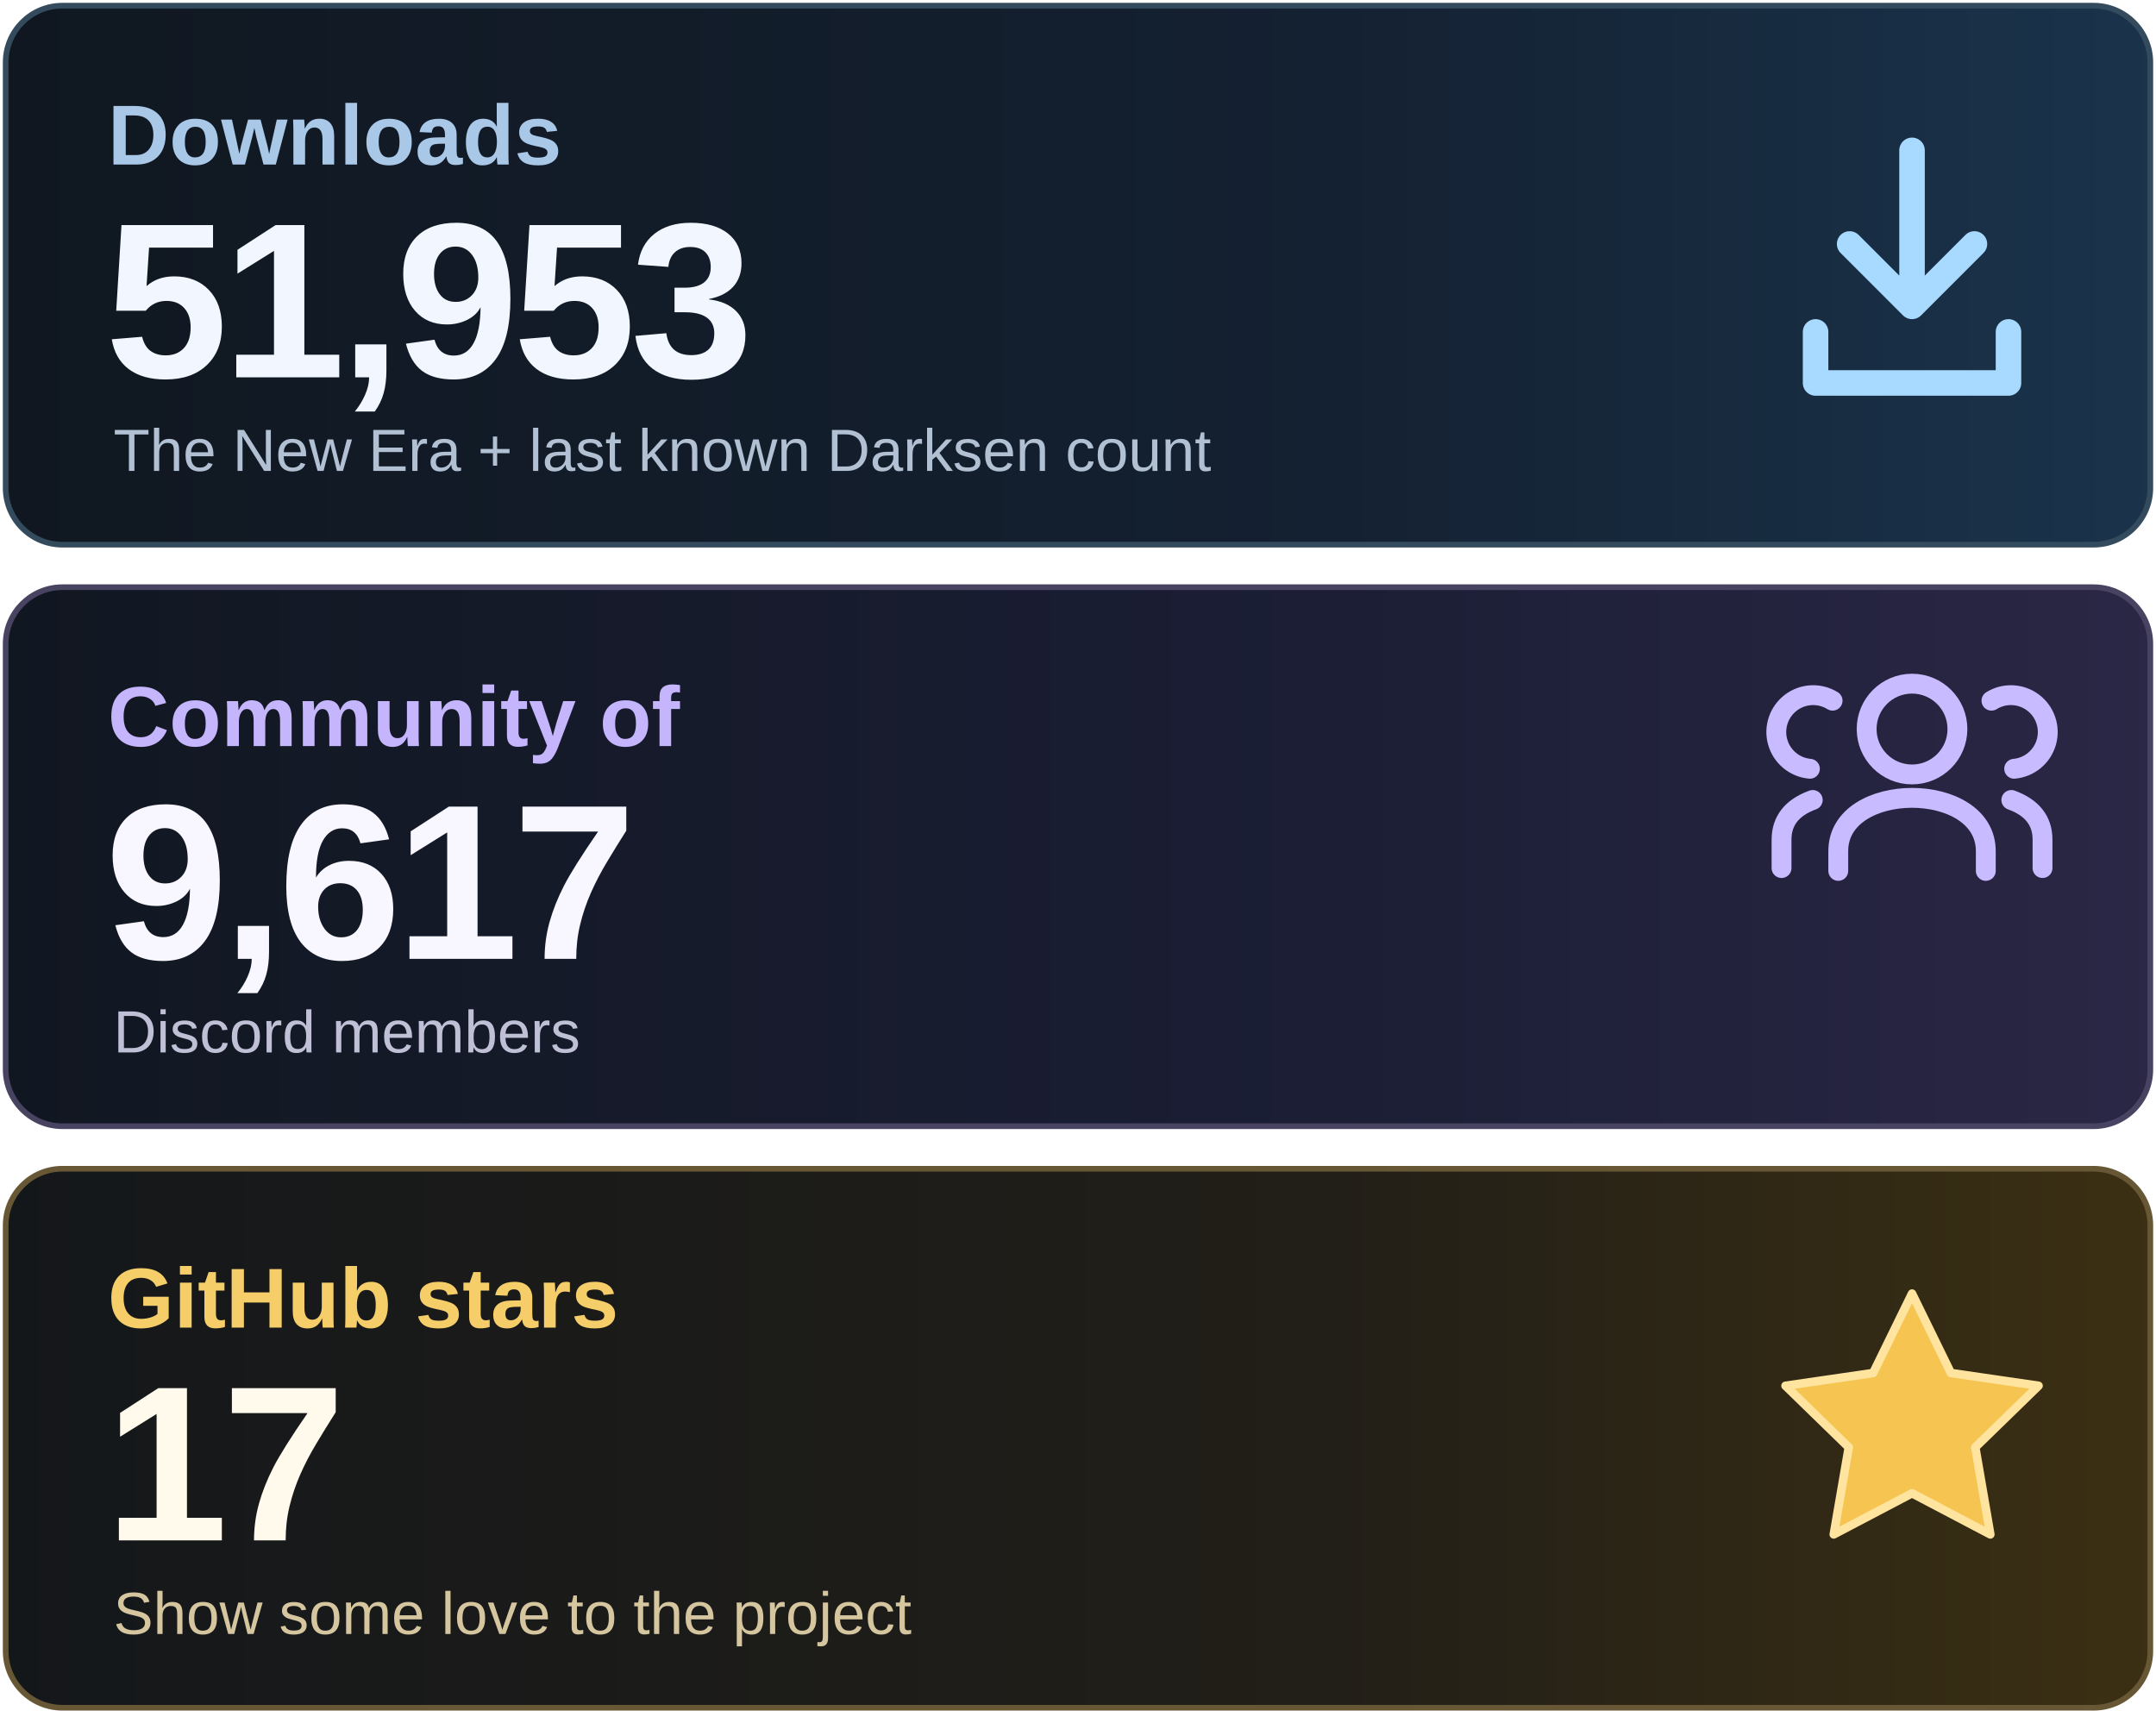
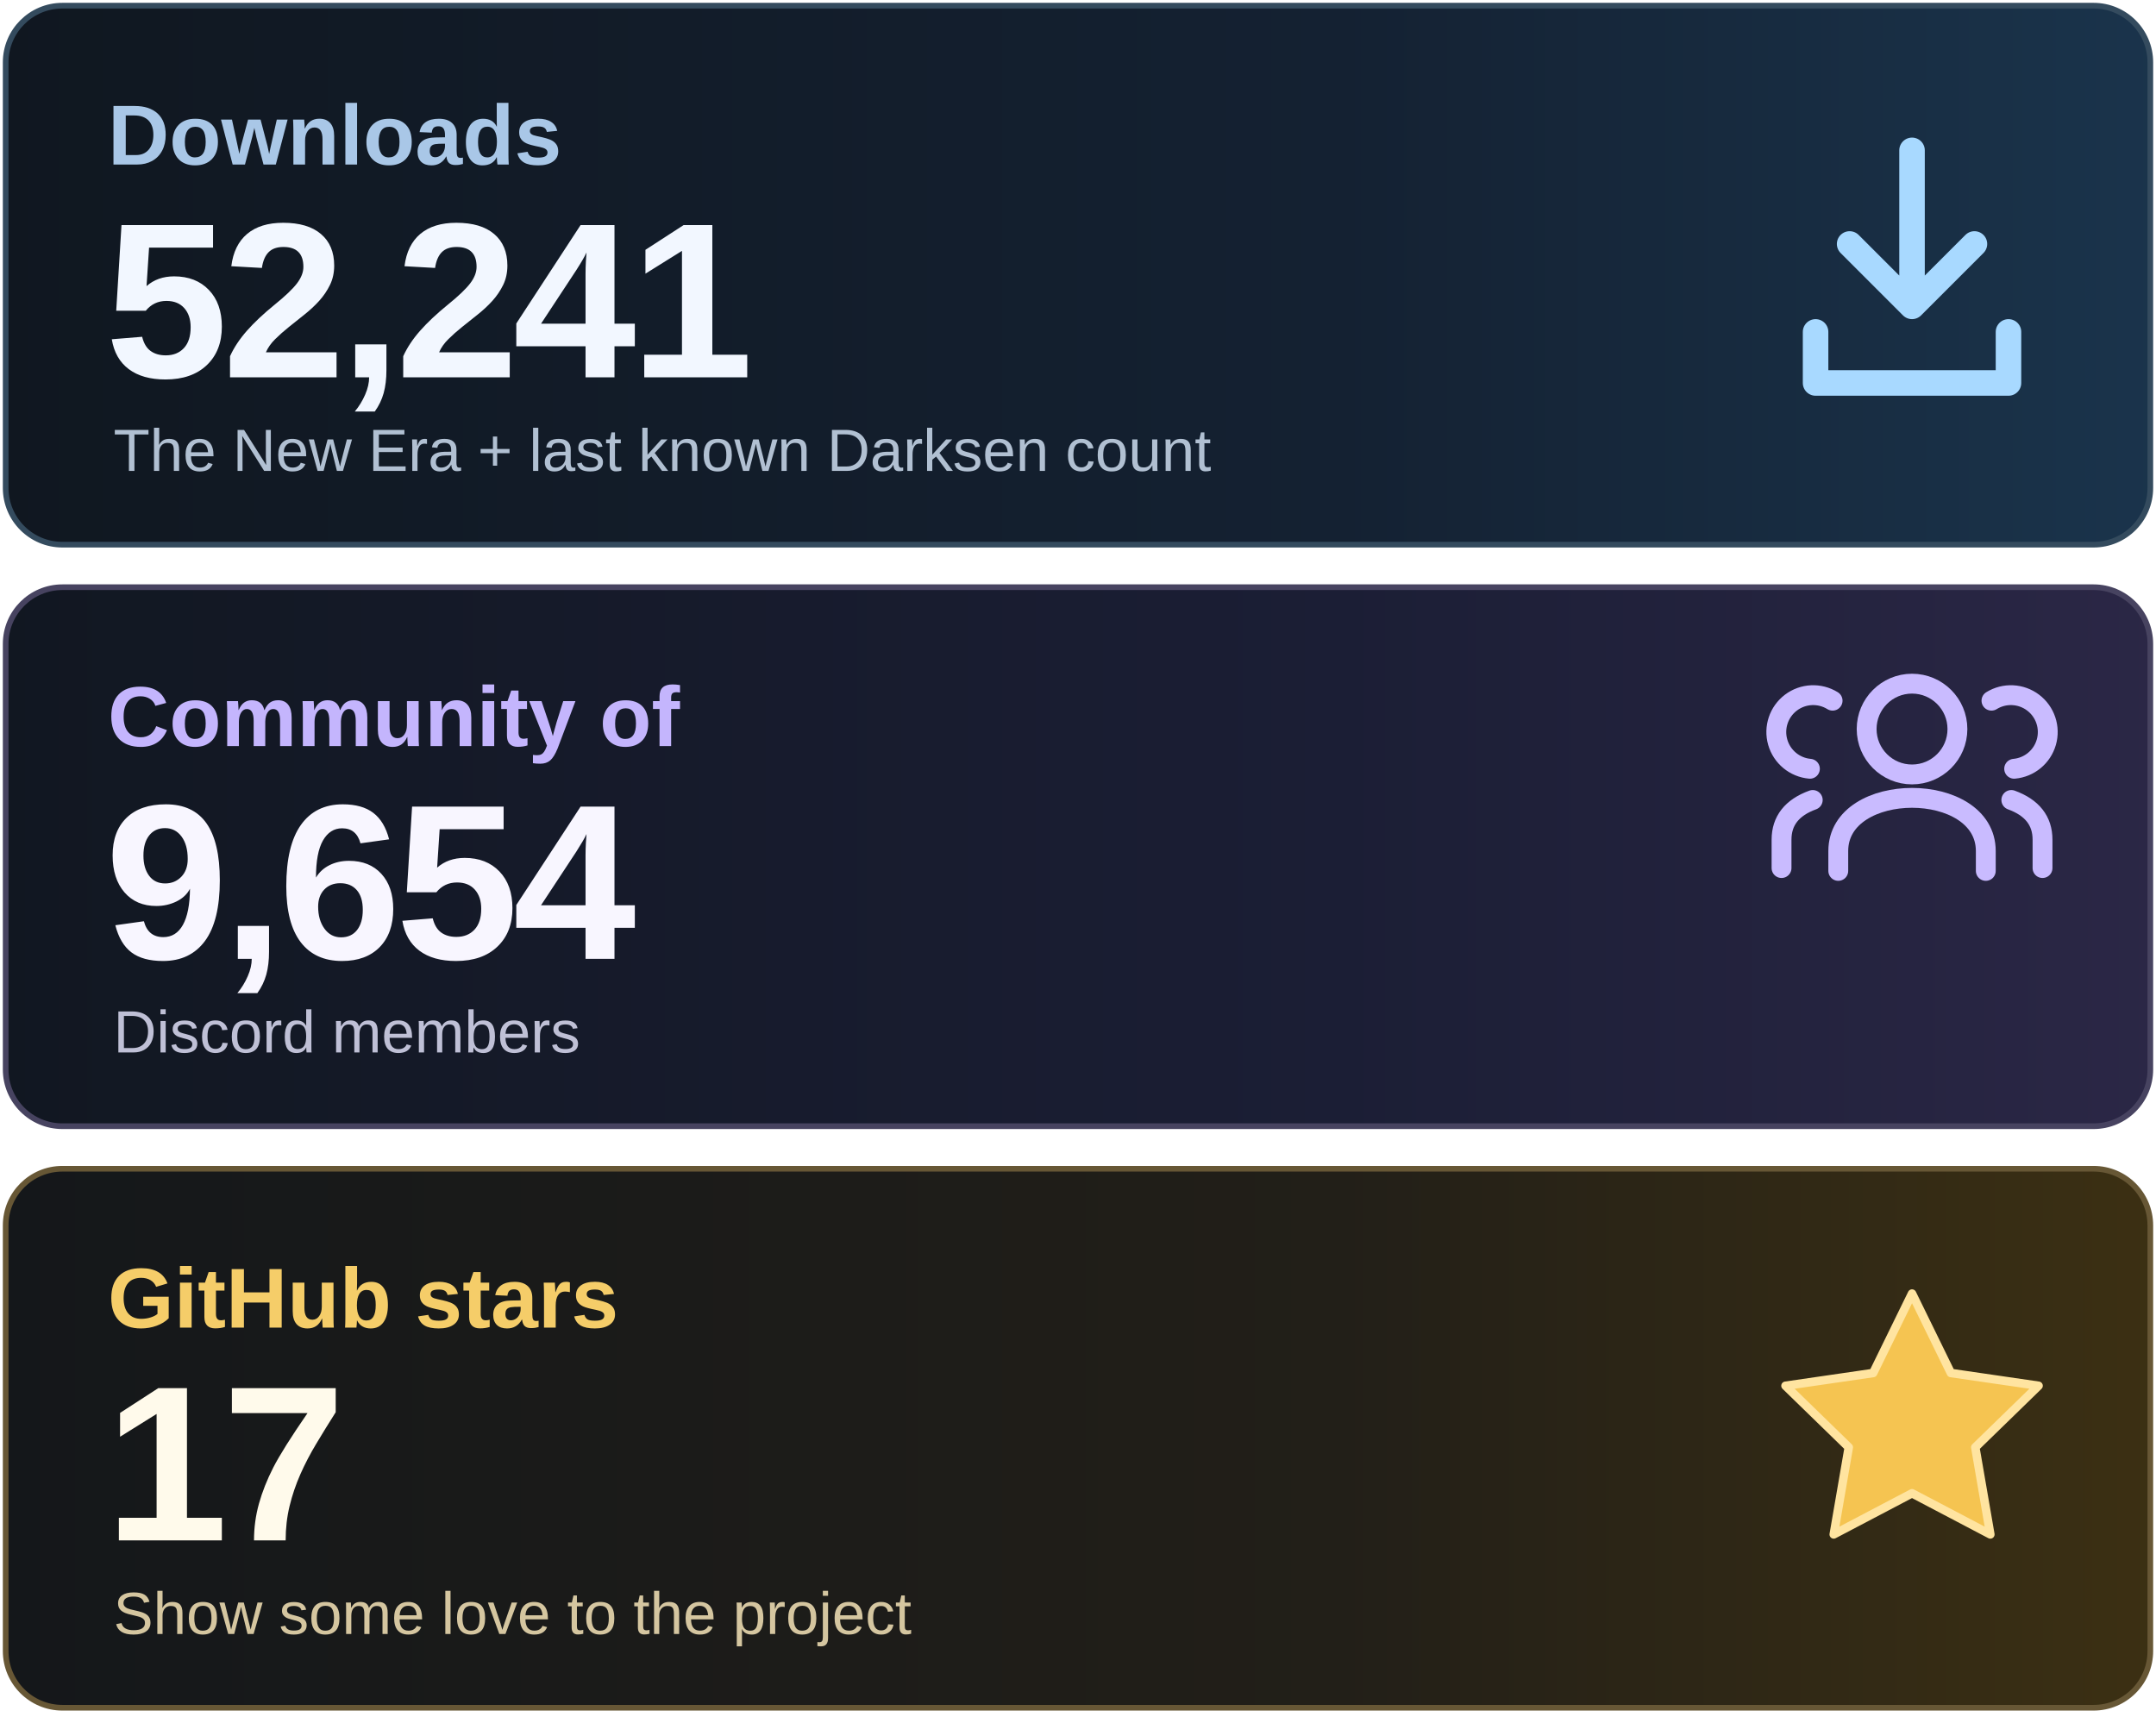
<svg xmlns="http://www.w3.org/2000/svg" width="760" height="605" viewBox="0 0 760 605" role="img" aria-labelledby="title desc">
  <defs>
    <linearGradient id="downloads" x1="0" y1="0" x2="1" y2="0">
      <stop stop-color="#101720" />
      <stop offset=".62" stop-color="#142132" />
      <stop offset="1" stop-color="#1A344C" />
    </linearGradient>
    <linearGradient id="community" x1="0" y1="0" x2="1" y2="0">
      <stop stop-color="#111721" />
      <stop offset=".62" stop-color="#1B1E35" />
      <stop offset="1" stop-color="#2B2746" />
    </linearGradient>
    <linearGradient id="stars" x1="0" y1="0" x2="1" y2="0">
      <stop stop-color="#14171A" />
      <stop offset=".62" stop-color="#221F18" />
      <stop offset="1" stop-color="#3C3013" />
    </linearGradient>
  </defs>
  <rect x="2" y="2" width="756" height="190" rx="20" fill="url(#downloads)" stroke="#344B5E" stroke-width="2" />
  <rect x="2" y="207" width="756" height="190" rx="20" fill="url(#community)" stroke="#474360" stroke-width="2" />
  <rect x="2" y="412" width="756" height="190" rx="20" fill="url(#stars)" stroke="#675735" stroke-width="2" />
  <g font-family="Arial, Helvetica, sans-serif">
    <text x="38" y="58" font-size="30" font-weight="600" fill="#A9C7E7">Downloads</text>
-     <text x="37" y="133" font-size="78" font-weight="700" letter-spacing="-2" fill="#F2F7FF">51,953</text>
+     <text x="37" y="133" font-size="78" font-weight="700" letter-spacing="-2" fill="#F2F7FF">52,241</text>
    <text x="40" y="166" font-size="21" fill="#B1C0D2">The New Era + last known Darksen count</text>
    <text x="38" y="263" font-size="30" font-weight="600" fill="#C4B5FD">Community of</text>
-     <text x="37" y="338" font-size="78" font-weight="700" letter-spacing="-2" fill="#F8F6FF">9,617</text>
+     <text x="37" y="338" font-size="78" font-weight="700" letter-spacing="-2" fill="#F8F6FF">9,654</text>
    <text x="40" y="371" font-size="21" fill="#BFC0D6">Discord members</text>
    <text x="38" y="468" font-size="30" font-weight="600" fill="#F5CD69">GitHub stars</text>
    <text x="37" y="543" font-size="78" font-weight="700" letter-spacing="-2" fill="#FFFAEB">17</text>
    <text x="40" y="576" font-size="21" fill="#D5C6A0">Show some love to the project</text>
  </g>
  <g fill="none" stroke="#A8D9FF" stroke-width="9" stroke-linecap="round" stroke-linejoin="round">
    <path d="M674 53v55m-22-22 22 22 22-22M640 117v18h68v-18" />
  </g>
  <g fill="none" stroke="#C9BBFF" stroke-width="7" stroke-linecap="round" stroke-linejoin="round">
    <circle cx="674" cy="257" r="16" />
    <path d="M648 307v-7c0-25 52-25 52 0v7" />
    <path d="M638 271a13 13 0 1 1 8-24M628 306v-10q0-10 11-14M710 271a13 13 0 1 0-8-24M720 306v-10q0-10-11-14" />
  </g>
  <path d="m674 456 13.7 28 30.9 4.5-22.3 21.7 5.3 30.7-27.6-14.5-27.6 14.5 5.3-30.7-22.3-21.7 30.9-4.5z" fill="#F5C451" stroke="#FFE4A0" stroke-width="3" stroke-linejoin="round" />
</svg>
